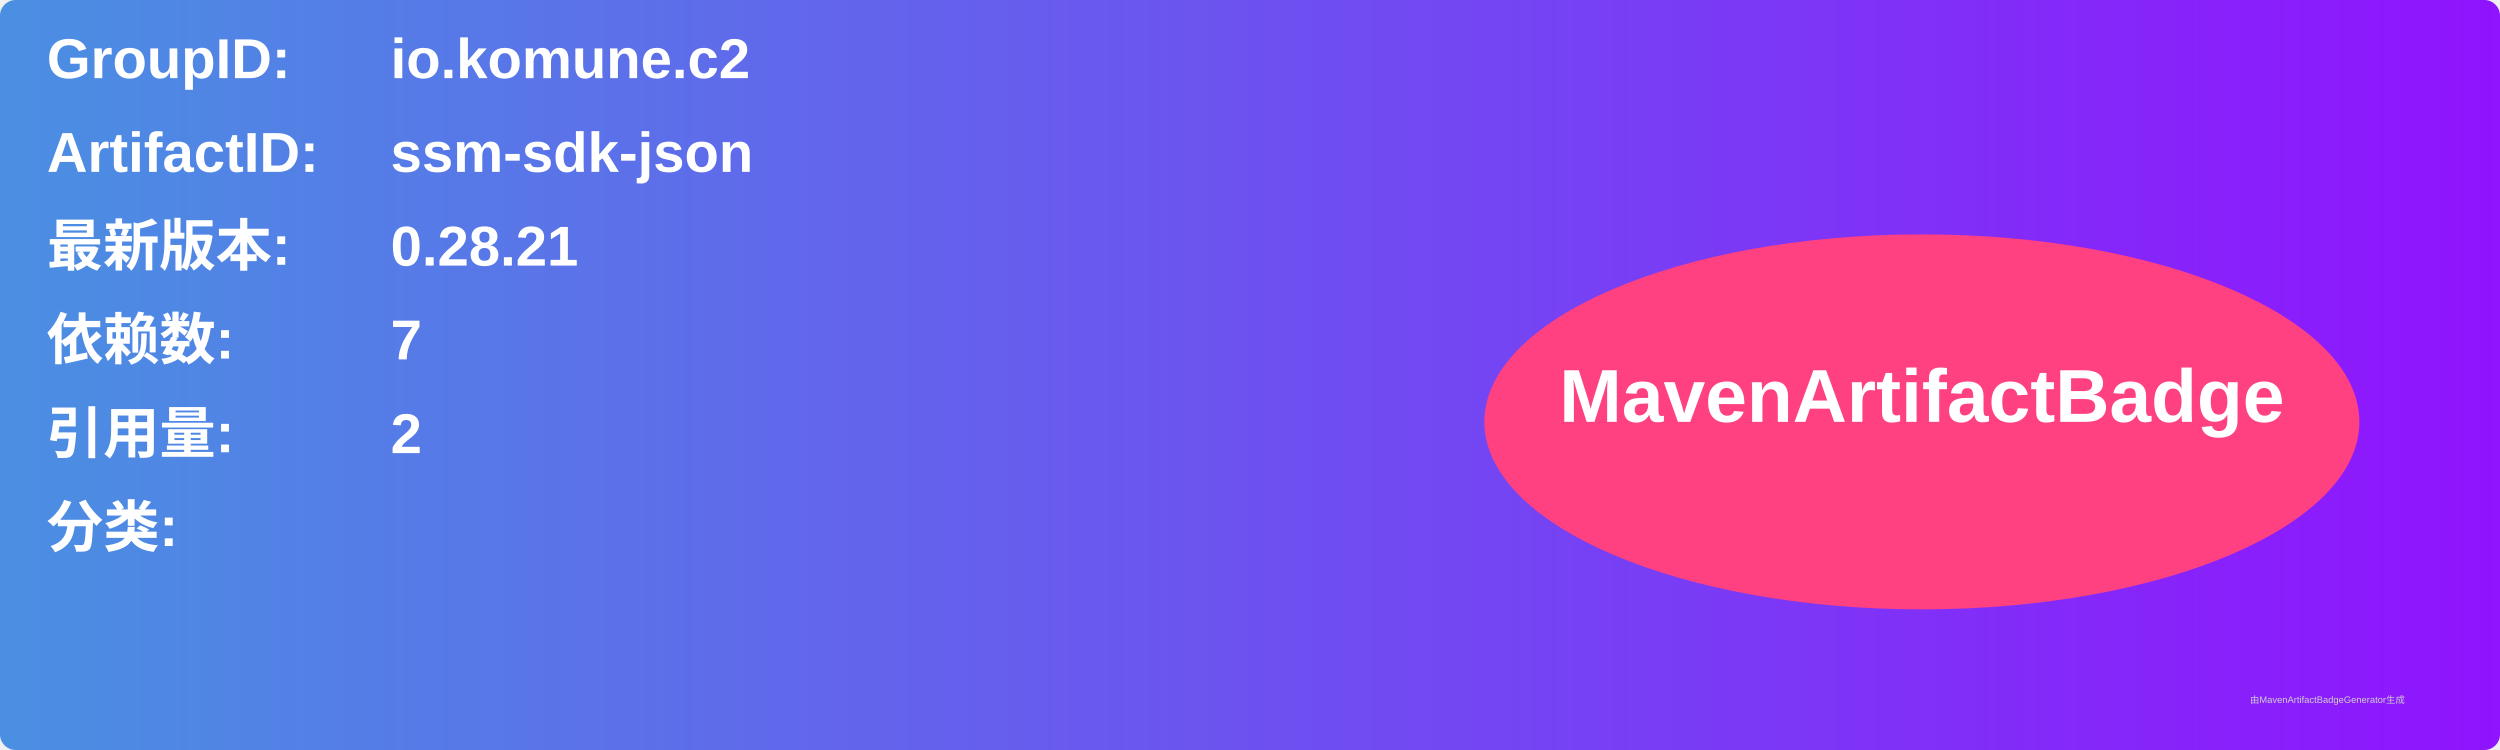
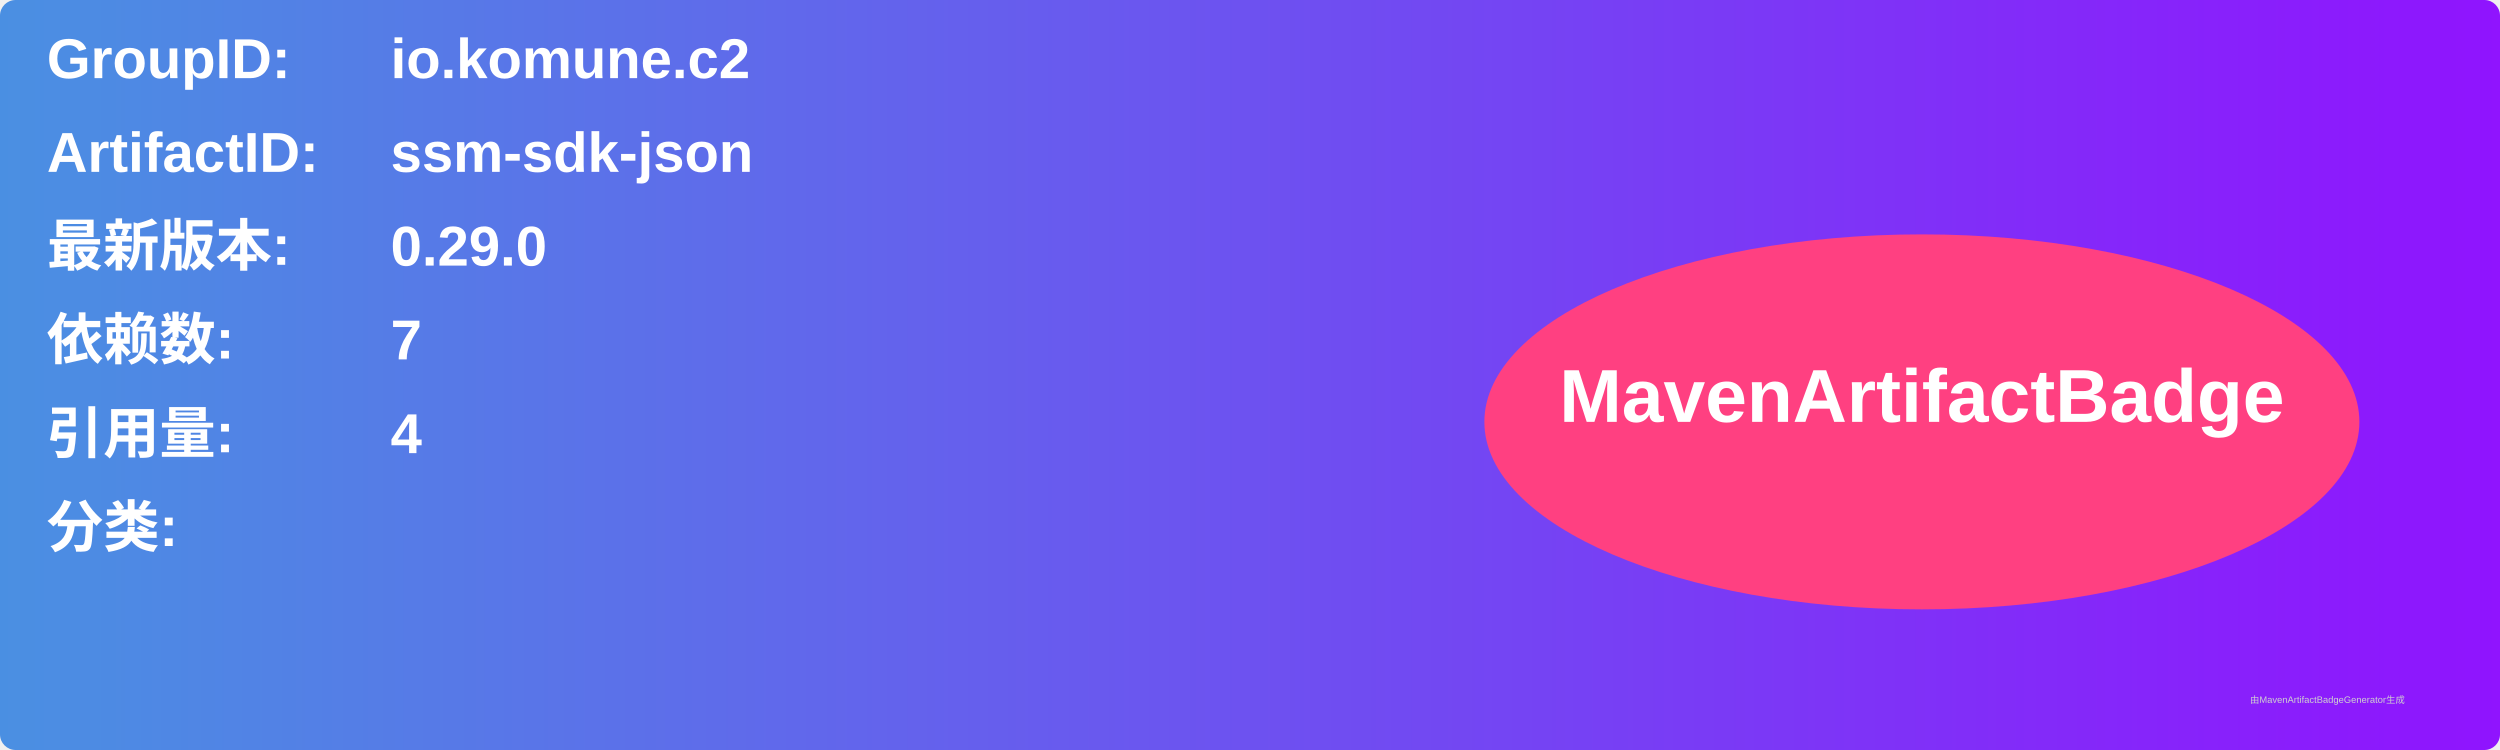
<svg xmlns="http://www.w3.org/2000/svg" width="800" height="240" viewBox="0 0 800 240">
  <linearGradient id="grad" x1="0%" y1="0%" x2="100%" y2="0%">
    <stop offset="0%" stop-color="#4a90e2" />
    <stop offset="100%" stop-color="#9013fe" />
  </linearGradient>
  <rect width="100%" height="100%" rx="5" ry="5" fill="url(#grad)" />
  <g transform="translate(15, 15)">
    <text x="0" y="10" font-family="Arial" font-size="18" fill="white" font-weight="bold" width="260">GroupID:</text>
    <text x="110" y="10" font-family="Arial" font-size="18" fill="white" font-weight="bold" width="460">io.komune.c2</text>
    <text x="0" y="40" font-family="Arial" font-size="18" fill="white" font-weight="bold" width="260">ArtifactID:</text>
    <text x="110" y="40" font-family="Arial" font-size="18" fill="white" font-weight="bold" width="460">ssm-sdk-json</text>
    <text x="0" y="70" font-family="Arial" font-size="18" fill="white" font-weight="bold">最新版本:</text>
    <text x="110" y="70" font-family="Arial" font-size="18" fill="white" font-weight="bold">
-       <tspan font-weight="bold">0.28.21</tspan>
+       <tspan font-weight="bold">0.29.0</tspan>
    </text>
    <text x="0" y="100" font-family="Arial" font-size="18" fill="white" font-weight="bold">依赖数: </text>
    <text x="110" y="100" font-family="Arial" font-size="18" fill="white">
      <tspan font-weight="bold">7</tspan>
    </text>
    <text x="0" y="130" font-family="Arial" font-size="18" fill="white" font-weight="bold">引用量: </text>
    <text x="110" y="130" font-family="Arial" font-size="18" fill="white">
-       <tspan font-weight="bold">2</tspan>
+       <tspan font-weight="bold">4</tspan>
    </text>
    <text x="0" y="160" font-family="Arial" font-size="18" fill="white" font-weight="bold">分类:</text>
    <text x="10" y="190" font-family="Arial" font-size="10" fill="white">
      <tspan font-weight="bold" />
    </text>
    <ellipse cx="600" cy="120" rx="140" ry="60" fill="#ff4081" />
    <text x="600" y="120" text-anchor="middle" font-family="Arial" font-size="24" fill="white" font-weight="bold">MavenArtifactBadge</text>
  </g>
  <text x="720" y="225" font-family="Arial" font-size="3" fill="#d0d0d0">由MavenArtifactBadgeGenerator生成</text>
</svg>
